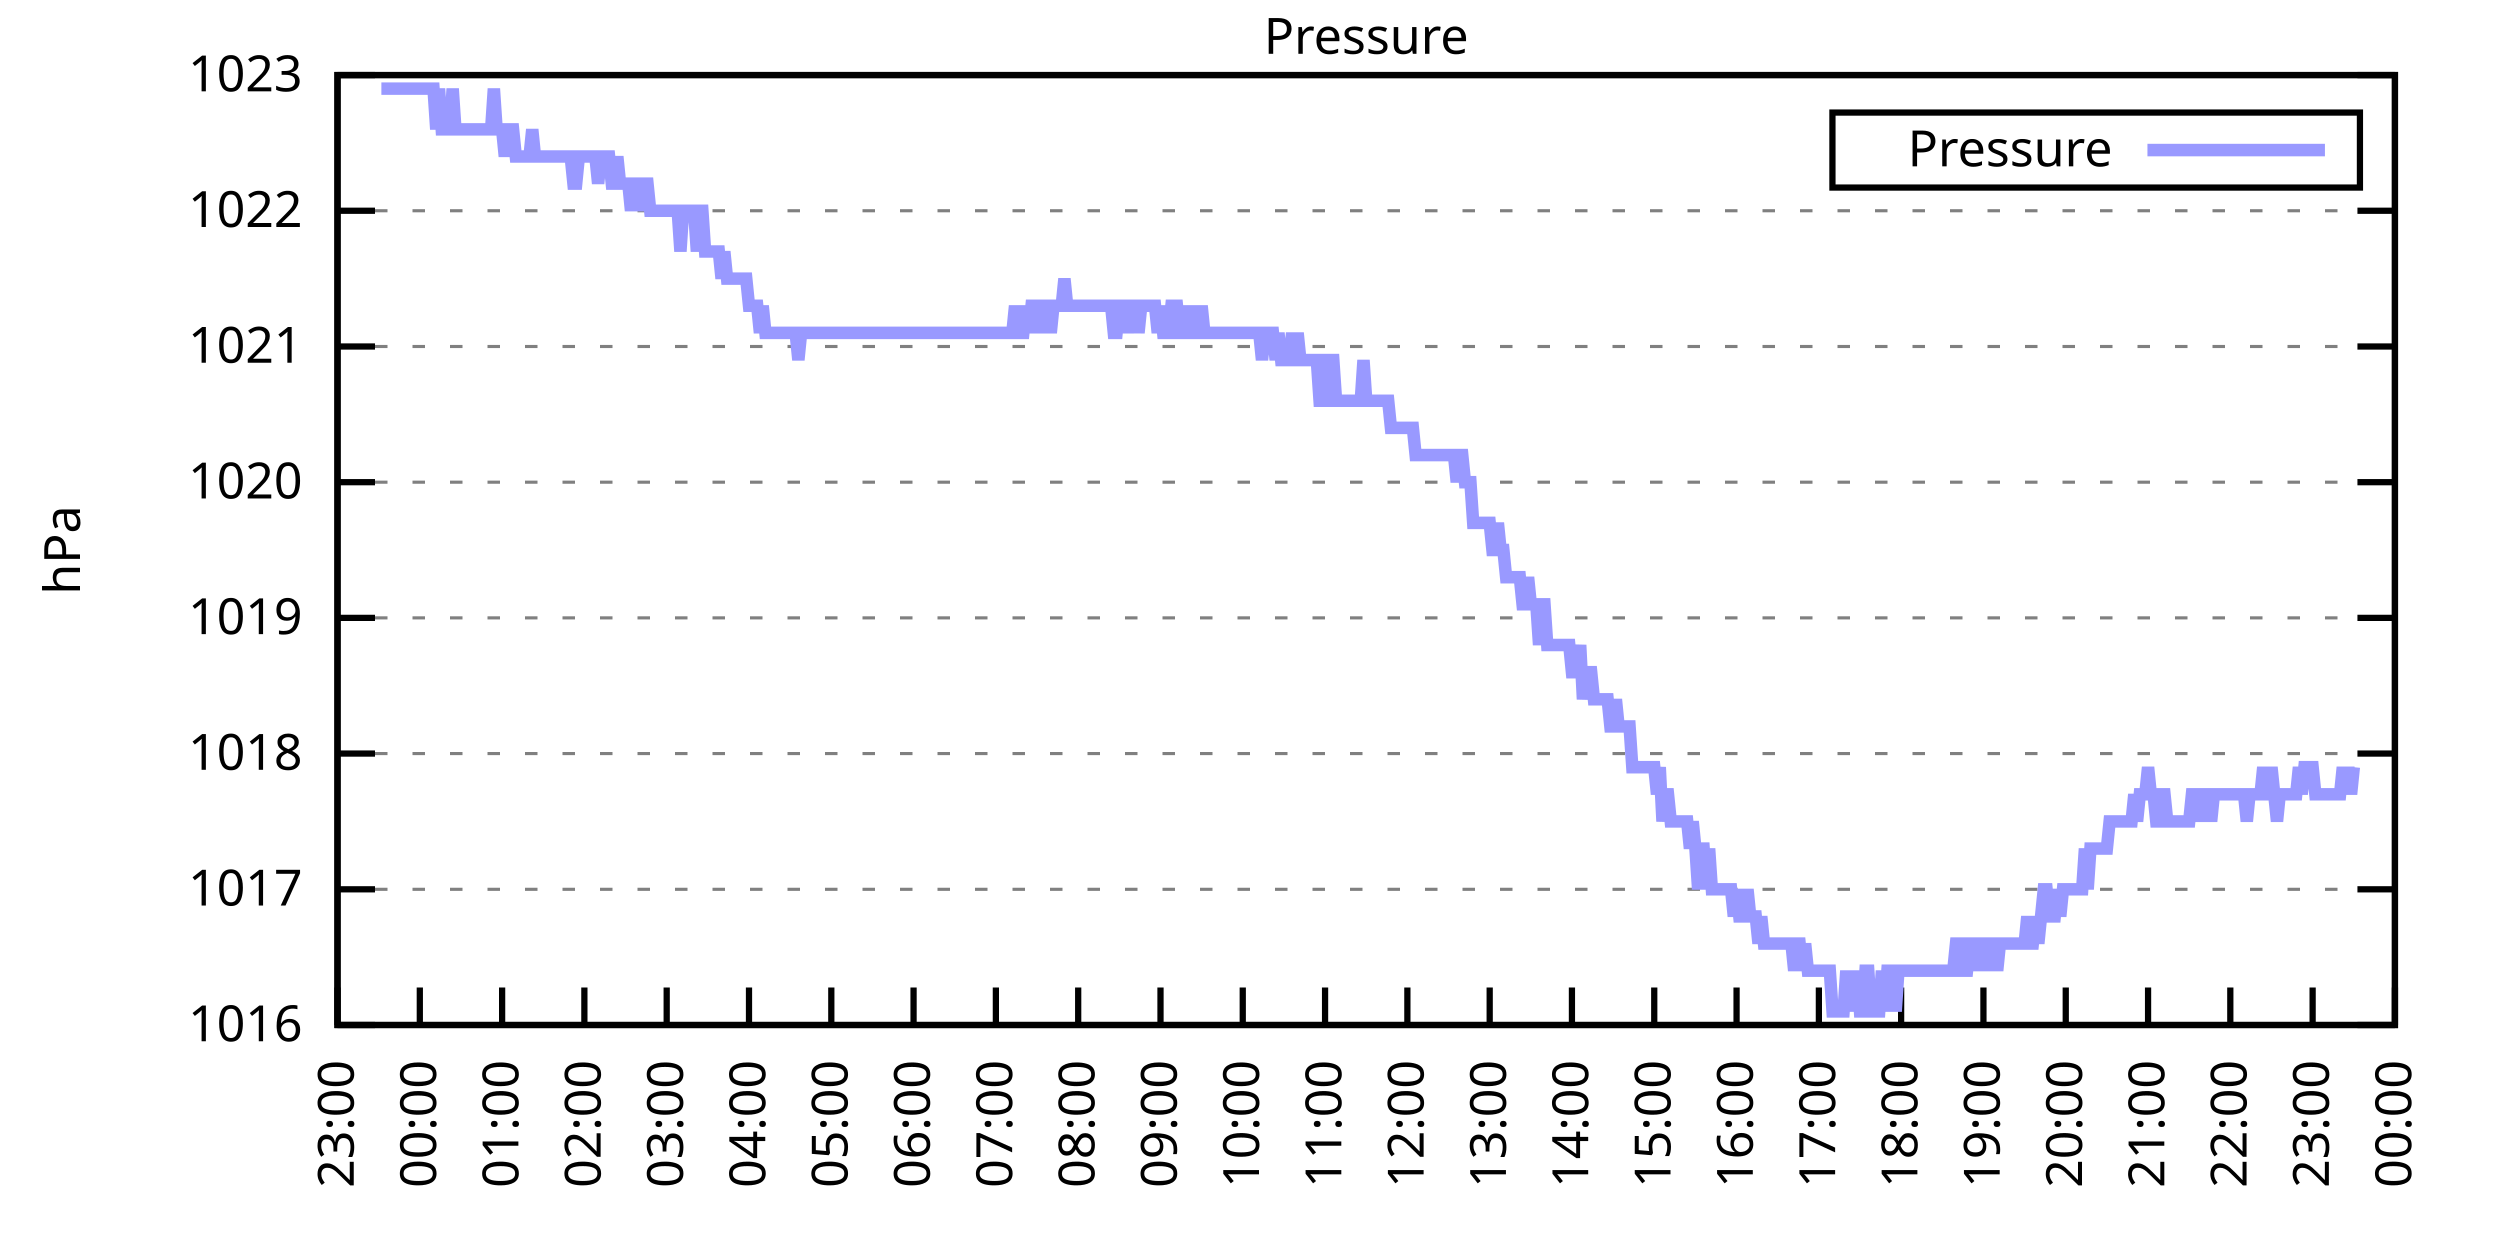
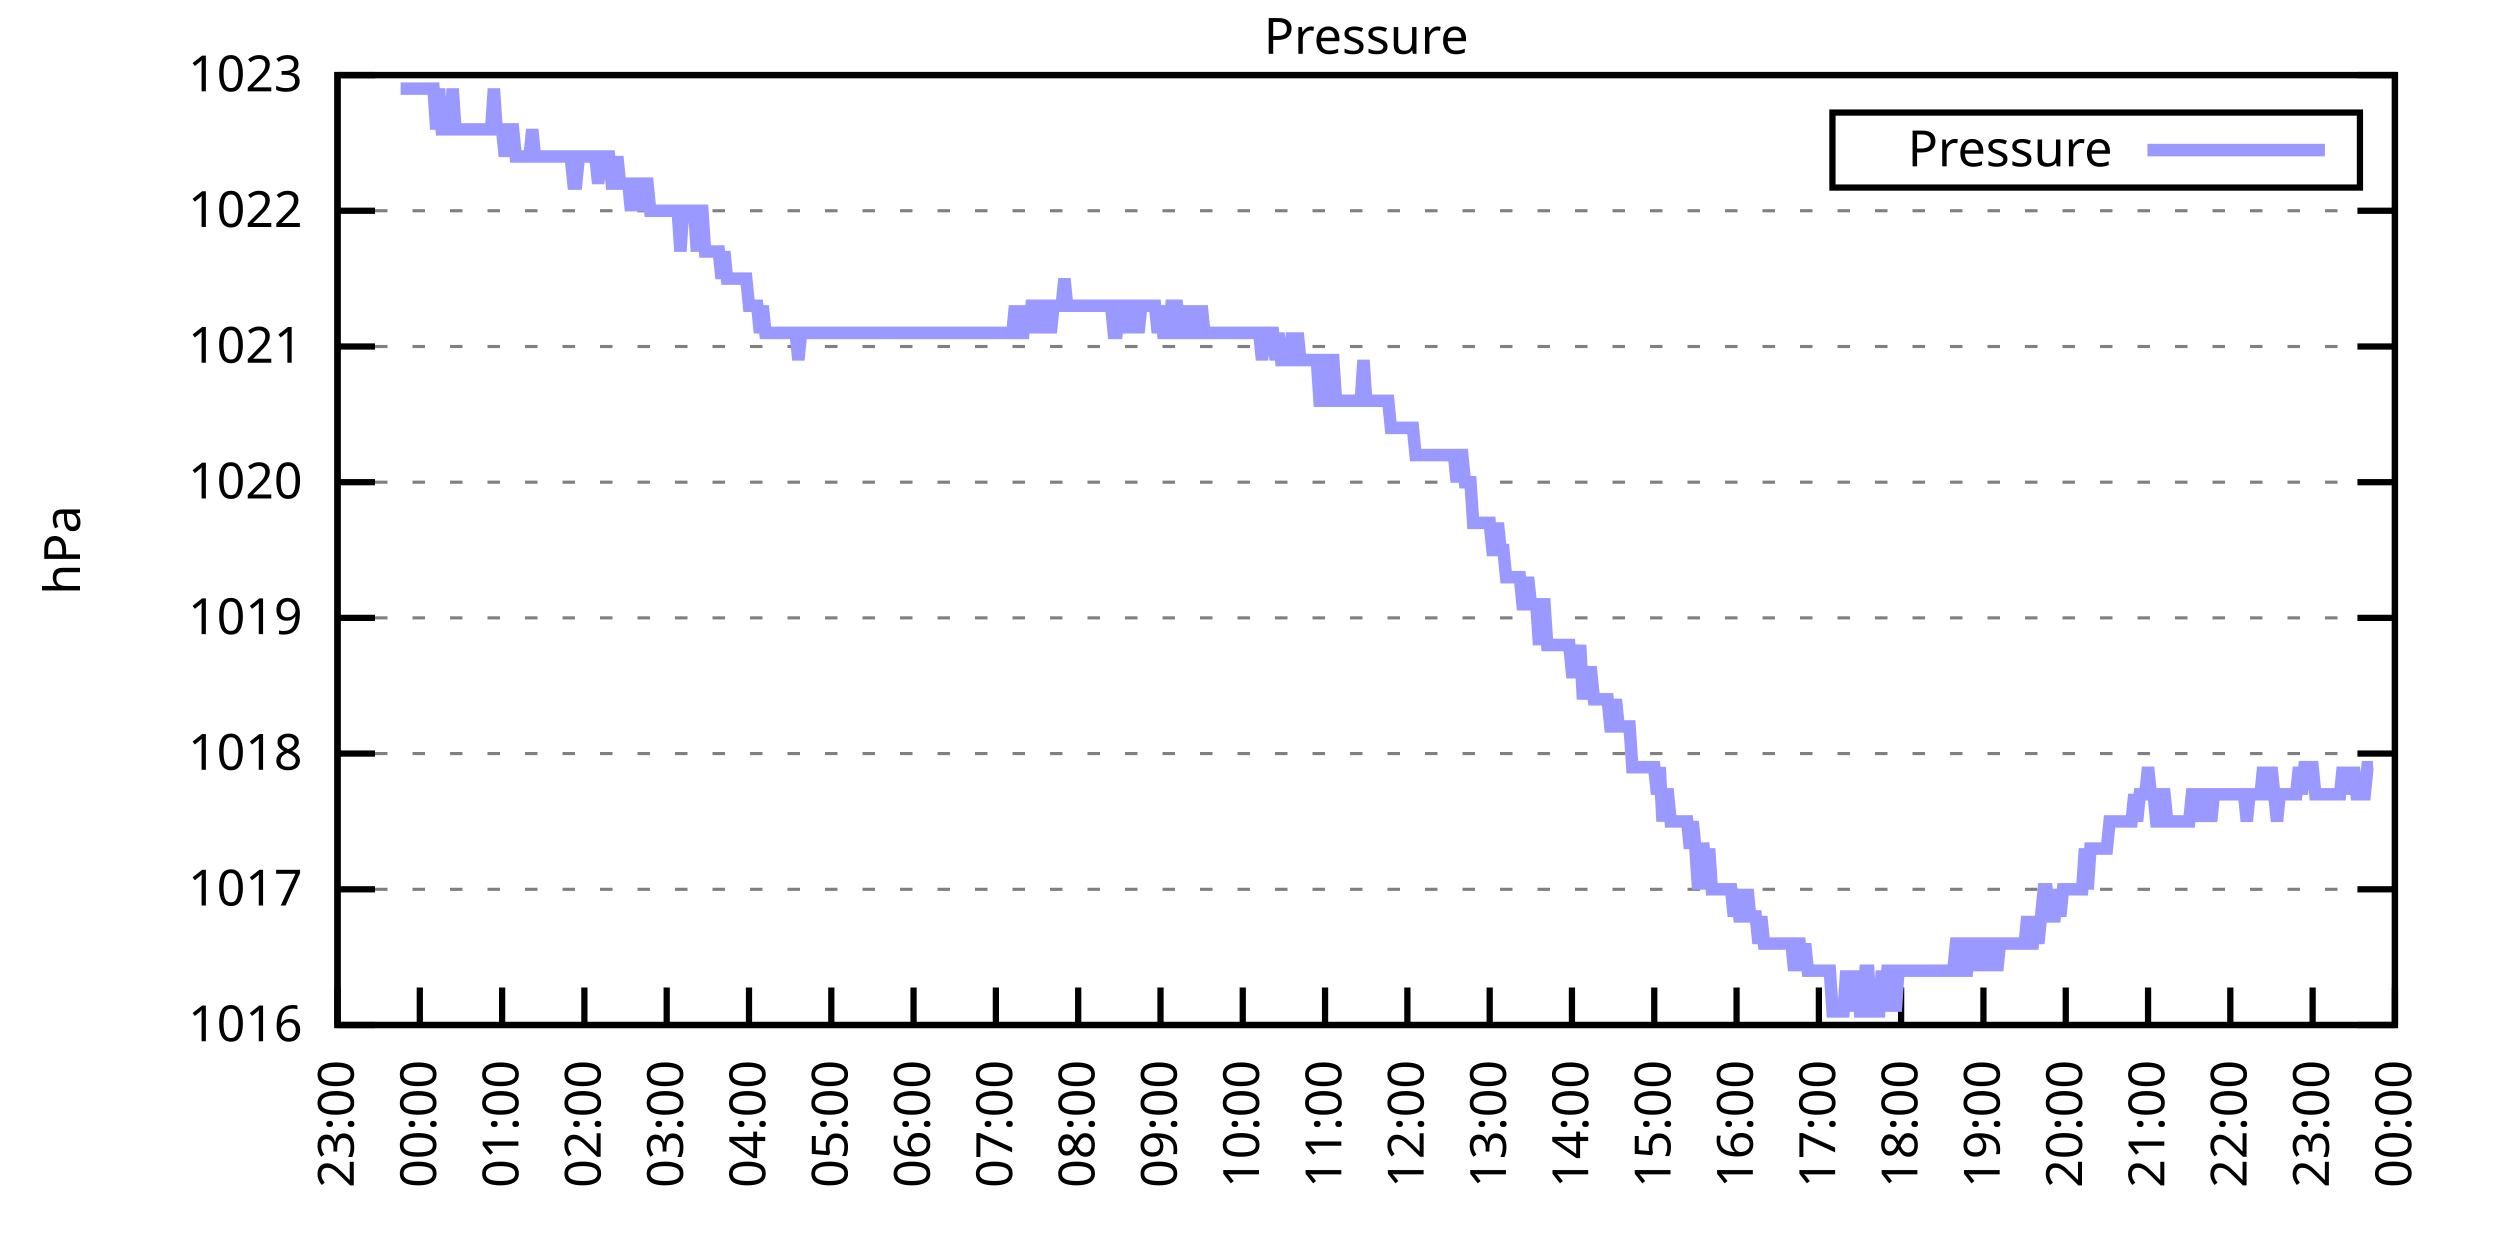
<svg xmlns="http://www.w3.org/2000/svg" xmlns:xlink="http://www.w3.org/1999/xlink" width="400" height="200" viewBox="0 0 400 200">
  <g id="gnuplot_canvas">
    <rect x="0" y="0" width="400" height="200" fill="none" />
    <defs>
      <circle id="gpDot" r="0.5" stroke-width="0.5" stroke="currentColor" />
      <path id="gpPt0" stroke-width="0.333" stroke="currentColor" d="M-1,0 h2 M0,-1 v2" />
      <path id="gpPt1" stroke-width="0.333" stroke="currentColor" d="M-1,-1 L1,1 M1,-1 L-1,1" />
      <path id="gpPt2" stroke-width="0.333" stroke="currentColor" d="M-1,0 L1,0 M0,-1 L0,1 M-1,-1 L1,1 M-1,1 L1,-1" />
      <rect id="gpPt3" stroke-width="0.333" stroke="currentColor" x="-1" y="-1" width="2" height="2" />
      <rect id="gpPt4" stroke-width="0.333" stroke="currentColor" fill="currentColor" x="-1" y="-1" width="2" height="2" />
      <circle id="gpPt5" stroke-width="0.333" stroke="currentColor" cx="0" cy="0" r="1" />
      <use xlink:href="#gpPt5" id="gpPt6" fill="currentColor" stroke="none" />
      <path id="gpPt7" stroke-width="0.333" stroke="currentColor" d="M0,-1.33 L-1.33,0.67 L1.33,0.67 z" />
      <use xlink:href="#gpPt7" id="gpPt8" fill="currentColor" stroke="none" />
      <use xlink:href="#gpPt7" id="gpPt9" stroke="currentColor" transform="rotate(180)" />
      <use xlink:href="#gpPt9" id="gpPt10" fill="currentColor" stroke="none" />
      <use xlink:href="#gpPt3" id="gpPt11" stroke="currentColor" transform="rotate(45)" />
      <use xlink:href="#gpPt11" id="gpPt12" fill="currentColor" stroke="none" />
      <path id="gpPt13" stroke-width="0.333" stroke="currentColor" d="M0,1.330 L1.265,0.411 L0.782,-1.067 L-0.782,-1.076 L-1.265,0.411 z" />
      <use xlink:href="#gpPt13" id="gpPt14" fill="currentColor" stroke="none" />
      <filter id="textbox" filterUnits="objectBoundingBox" x="0" y="0" height="1" width="1">
        <feFlood flood-color="white" flood-opacity="1" result="bgnd" />
        <feComposite in="SourceGraphic" in2="bgnd" operator="atop" />
      </filter>
      <filter id="greybox" filterUnits="objectBoundingBox" x="0" y="0" height="1" width="1">
        <feFlood flood-color="lightgrey" flood-opacity="1" result="grey" />
        <feComposite in="SourceGraphic" in2="grey" operator="atop" />
      </filter>
    </defs>
    <g fill="none" color="white" stroke="currentColor" stroke-width="1.00" stroke-linecap="butt" stroke-linejoin="miter">
</g>
    <g fill="none" color="black" stroke="currentColor" stroke-width="1.00" stroke-linecap="butt" stroke-linejoin="miter">
      <g stroke="none" shape-rendering="crispEdges">
        <polygon fill="rgb(255, 255, 255)" points="54.00,164.00 383.18,164.00 383.18,12.02 54.00,12.02 " />
      </g>
    </g>
    <g fill="none" color="black" stroke="currentColor" stroke-width="1.00" stroke-linecap="butt" stroke-linejoin="miter">
</g>
    <g fill="none" color="black" stroke="black" stroke-width="0.50" stroke-linecap="butt" stroke-linejoin="miter">
</g>
    <g fill="none" color="gray" stroke="currentColor" stroke-width="0.50" stroke-linecap="butt" stroke-linejoin="miter">
      <path stroke="gray" stroke-dasharray="2,4" class="gridline" d="M54.00,164.00 L383.19,164.00  " />
    </g>
    <g fill="none" color="gray" stroke="gray" stroke-width="1.00" stroke-linecap="butt" stroke-linejoin="miter">
</g>
    <g fill="none" color="black" stroke="currentColor" stroke-width="1.00" stroke-linecap="butt" stroke-linejoin="miter">
      <path stroke="black" d="M54.00,164.00 L60.00,164.00 M383.19,164.00 L377.19,164.00  " />
      <g transform="translate(48.40,166.60)" stroke="none" fill="black" font-family="Sans" font-size="8.00" text-anchor="end">
        <text>
          <tspan font-family="Sans"> 1016</tspan>
        </text>
      </g>
    </g>
    <g fill="none" color="black" stroke="currentColor" stroke-width="1.00" stroke-linecap="butt" stroke-linejoin="miter">
</g>
    <g fill="none" color="black" stroke="black" stroke-width="0.50" stroke-linecap="butt" stroke-linejoin="miter">
</g>
    <g fill="none" color="gray" stroke="currentColor" stroke-width="0.50" stroke-linecap="butt" stroke-linejoin="miter">
      <path stroke="gray" stroke-dasharray="2,4" class="gridline" d="M54.00,142.29 L383.19,142.29  " />
    </g>
    <g fill="none" color="gray" stroke="gray" stroke-width="1.00" stroke-linecap="butt" stroke-linejoin="miter">
</g>
    <g fill="none" color="black" stroke="currentColor" stroke-width="1.00" stroke-linecap="butt" stroke-linejoin="miter">
      <path stroke="black" d="M54.00,142.29 L60.00,142.29 M383.19,142.29 L377.19,142.29  " />
      <g transform="translate(48.40,144.89)" stroke="none" fill="black" font-family="Sans" font-size="8.00" text-anchor="end">
        <text>
          <tspan font-family="Sans"> 1017</tspan>
        </text>
      </g>
    </g>
    <g fill="none" color="black" stroke="currentColor" stroke-width="1.00" stroke-linecap="butt" stroke-linejoin="miter">
</g>
    <g fill="none" color="black" stroke="black" stroke-width="0.50" stroke-linecap="butt" stroke-linejoin="miter">
</g>
    <g fill="none" color="gray" stroke="currentColor" stroke-width="0.50" stroke-linecap="butt" stroke-linejoin="miter">
      <path stroke="gray" stroke-dasharray="2,4" class="gridline" d="M54.00,120.57 L383.19,120.57  " />
    </g>
    <g fill="none" color="gray" stroke="gray" stroke-width="1.00" stroke-linecap="butt" stroke-linejoin="miter">
</g>
    <g fill="none" color="black" stroke="currentColor" stroke-width="1.00" stroke-linecap="butt" stroke-linejoin="miter">
      <path stroke="black" d="M54.00,120.57 L60.00,120.57 M383.19,120.57 L377.19,120.57  " />
      <g transform="translate(48.40,123.17)" stroke="none" fill="black" font-family="Sans" font-size="8.00" text-anchor="end">
        <text>
          <tspan font-family="Sans"> 1018</tspan>
        </text>
      </g>
    </g>
    <g fill="none" color="black" stroke="currentColor" stroke-width="1.00" stroke-linecap="butt" stroke-linejoin="miter">
</g>
    <g fill="none" color="black" stroke="black" stroke-width="0.50" stroke-linecap="butt" stroke-linejoin="miter">
</g>
    <g fill="none" color="gray" stroke="currentColor" stroke-width="0.50" stroke-linecap="butt" stroke-linejoin="miter">
      <path stroke="gray" stroke-dasharray="2,4" class="gridline" d="M54.00,98.86 L383.19,98.86  " />
    </g>
    <g fill="none" color="gray" stroke="gray" stroke-width="1.00" stroke-linecap="butt" stroke-linejoin="miter">
</g>
    <g fill="none" color="black" stroke="currentColor" stroke-width="1.00" stroke-linecap="butt" stroke-linejoin="miter">
      <path stroke="black" d="M54.00,98.86 L60.00,98.86 M383.19,98.86 L377.19,98.86  " />
      <g transform="translate(48.40,101.46)" stroke="none" fill="black" font-family="Sans" font-size="8.00" text-anchor="end">
        <text>
          <tspan font-family="Sans"> 1019</tspan>
        </text>
      </g>
    </g>
    <g fill="none" color="black" stroke="currentColor" stroke-width="1.00" stroke-linecap="butt" stroke-linejoin="miter">
</g>
    <g fill="none" color="black" stroke="black" stroke-width="0.50" stroke-linecap="butt" stroke-linejoin="miter">
</g>
    <g fill="none" color="gray" stroke="currentColor" stroke-width="0.50" stroke-linecap="butt" stroke-linejoin="miter">
      <path stroke="gray" stroke-dasharray="2,4" class="gridline" d="M54.00,77.15 L383.19,77.15  " />
    </g>
    <g fill="none" color="gray" stroke="gray" stroke-width="1.00" stroke-linecap="butt" stroke-linejoin="miter">
</g>
    <g fill="none" color="black" stroke="currentColor" stroke-width="1.00" stroke-linecap="butt" stroke-linejoin="miter">
      <path stroke="black" d="M54.00,77.15 L60.00,77.15 M383.19,77.15 L377.19,77.15  " />
      <g transform="translate(48.40,79.75)" stroke="none" fill="black" font-family="Sans" font-size="8.00" text-anchor="end">
        <text>
          <tspan font-family="Sans"> 1020</tspan>
        </text>
      </g>
    </g>
    <g fill="none" color="black" stroke="currentColor" stroke-width="1.00" stroke-linecap="butt" stroke-linejoin="miter">
</g>
    <g fill="none" color="black" stroke="black" stroke-width="0.50" stroke-linecap="butt" stroke-linejoin="miter">
</g>
    <g fill="none" color="gray" stroke="currentColor" stroke-width="0.50" stroke-linecap="butt" stroke-linejoin="miter">
      <path stroke="gray" stroke-dasharray="2,4" class="gridline" d="M54.00,55.44 L383.19,55.44  " />
    </g>
    <g fill="none" color="gray" stroke="gray" stroke-width="1.00" stroke-linecap="butt" stroke-linejoin="miter">
</g>
    <g fill="none" color="black" stroke="currentColor" stroke-width="1.00" stroke-linecap="butt" stroke-linejoin="miter">
      <path stroke="black" d="M54.00,55.44 L60.00,55.44 M383.19,55.44 L377.19,55.44  " />
      <g transform="translate(48.40,58.04)" stroke="none" fill="black" font-family="Sans" font-size="8.00" text-anchor="end">
        <text>
          <tspan font-family="Sans"> 1021</tspan>
        </text>
      </g>
    </g>
    <g fill="none" color="black" stroke="currentColor" stroke-width="1.00" stroke-linecap="butt" stroke-linejoin="miter">
</g>
    <g fill="none" color="black" stroke="black" stroke-width="0.50" stroke-linecap="butt" stroke-linejoin="miter">
</g>
    <g fill="none" color="gray" stroke="currentColor" stroke-width="0.50" stroke-linecap="butt" stroke-linejoin="miter">
      <path stroke="gray" stroke-dasharray="2,4" class="gridline" d="M54.00,33.72 L383.19,33.72  " />
    </g>
    <g fill="none" color="gray" stroke="gray" stroke-width="1.00" stroke-linecap="butt" stroke-linejoin="miter">
</g>
    <g fill="none" color="black" stroke="currentColor" stroke-width="1.00" stroke-linecap="butt" stroke-linejoin="miter">
      <path stroke="black" d="M54.00,33.72 L60.00,33.72 M383.19,33.72 L377.19,33.72  " />
      <g transform="translate(48.40,36.32)" stroke="none" fill="black" font-family="Sans" font-size="8.00" text-anchor="end">
        <text>
          <tspan font-family="Sans"> 1022</tspan>
        </text>
      </g>
    </g>
    <g fill="none" color="black" stroke="currentColor" stroke-width="1.00" stroke-linecap="butt" stroke-linejoin="miter">
</g>
    <g fill="none" color="black" stroke="black" stroke-width="0.50" stroke-linecap="butt" stroke-linejoin="miter">
</g>
    <g fill="none" color="gray" stroke="currentColor" stroke-width="0.50" stroke-linecap="butt" stroke-linejoin="miter">
      <path stroke="gray" stroke-dasharray="2,4" class="gridline" d="M54.00,12.01 L383.19,12.01  " />
    </g>
    <g fill="none" color="gray" stroke="gray" stroke-width="1.00" stroke-linecap="butt" stroke-linejoin="miter">
</g>
    <g fill="none" color="black" stroke="currentColor" stroke-width="1.00" stroke-linecap="butt" stroke-linejoin="miter">
      <path stroke="black" d="M54.00,12.01 L60.00,12.01 M383.19,12.01 L377.19,12.01  " />
      <g transform="translate(48.40,14.61)" stroke="none" fill="black" font-family="Sans" font-size="8.00" text-anchor="end">
        <text>
          <tspan font-family="Sans"> 1023</tspan>
        </text>
      </g>
    </g>
    <g fill="none" color="black" stroke="currentColor" stroke-width="1.00" stroke-linecap="butt" stroke-linejoin="miter">
      <path stroke="black" d="M54.00,164.00 L54.00,158.00  " />
      <g transform="translate(56.60,169.60) rotate(270.00)" stroke="none" fill="black" font-family="Sans" font-size="8.00" text-anchor="end">
        <text>
          <tspan font-family="Sans">23:00</tspan>
        </text>
      </g>
    </g>
    <g fill="none" color="black" stroke="currentColor" stroke-width="1.00" stroke-linecap="butt" stroke-linejoin="miter">
      <path stroke="black" d="M67.17,164.00 L67.17,158.00  " />
      <g transform="translate(69.77,169.60) rotate(270.00)" stroke="none" fill="black" font-family="Sans" font-size="8.00" text-anchor="end">
        <text>
          <tspan font-family="Sans">00:00</tspan>
        </text>
      </g>
    </g>
    <g fill="none" color="black" stroke="currentColor" stroke-width="1.00" stroke-linecap="butt" stroke-linejoin="miter">
      <path stroke="black" d="M80.34,164.00 L80.34,158.00  " />
      <g transform="translate(82.94,169.60) rotate(270.00)" stroke="none" fill="black" font-family="Sans" font-size="8.00" text-anchor="end">
        <text>
          <tspan font-family="Sans">01:00</tspan>
        </text>
      </g>
    </g>
    <g fill="none" color="black" stroke="currentColor" stroke-width="1.00" stroke-linecap="butt" stroke-linejoin="miter">
      <path stroke="black" d="M93.50,164.00 L93.50,158.00  " />
      <g transform="translate(96.10,169.60) rotate(270.00)" stroke="none" fill="black" font-family="Sans" font-size="8.00" text-anchor="end">
        <text>
          <tspan font-family="Sans">02:00</tspan>
        </text>
      </g>
    </g>
    <g fill="none" color="black" stroke="currentColor" stroke-width="1.00" stroke-linecap="butt" stroke-linejoin="miter">
      <path stroke="black" d="M106.67,164.00 L106.67,158.00  " />
      <g transform="translate(109.27,169.60) rotate(270.00)" stroke="none" fill="black" font-family="Sans" font-size="8.00" text-anchor="end">
        <text>
          <tspan font-family="Sans">03:00</tspan>
        </text>
      </g>
    </g>
    <g fill="none" color="black" stroke="currentColor" stroke-width="1.00" stroke-linecap="butt" stroke-linejoin="miter">
      <path stroke="black" d="M119.84,164.00 L119.84,158.00  " />
      <g transform="translate(122.44,169.60) rotate(270.00)" stroke="none" fill="black" font-family="Sans" font-size="8.00" text-anchor="end">
        <text>
          <tspan font-family="Sans">04:00</tspan>
        </text>
      </g>
    </g>
    <g fill="none" color="black" stroke="currentColor" stroke-width="1.00" stroke-linecap="butt" stroke-linejoin="miter">
      <path stroke="black" d="M133.01,164.00 L133.01,158.00  " />
      <g transform="translate(135.61,169.60) rotate(270.00)" stroke="none" fill="black" font-family="Sans" font-size="8.00" text-anchor="end">
        <text>
          <tspan font-family="Sans">05:00</tspan>
        </text>
      </g>
    </g>
    <g fill="none" color="black" stroke="currentColor" stroke-width="1.00" stroke-linecap="butt" stroke-linejoin="miter">
      <path stroke="black" d="M146.17,164.00 L146.17,158.00  " />
      <g transform="translate(148.77,169.60) rotate(270.00)" stroke="none" fill="black" font-family="Sans" font-size="8.00" text-anchor="end">
        <text>
          <tspan font-family="Sans">06:00</tspan>
        </text>
      </g>
    </g>
    <g fill="none" color="black" stroke="currentColor" stroke-width="1.00" stroke-linecap="butt" stroke-linejoin="miter">
      <path stroke="black" d="M159.34,164.00 L159.34,158.00  " />
      <g transform="translate(161.94,169.60) rotate(270.00)" stroke="none" fill="black" font-family="Sans" font-size="8.00" text-anchor="end">
        <text>
          <tspan font-family="Sans">07:00</tspan>
        </text>
      </g>
    </g>
    <g fill="none" color="black" stroke="currentColor" stroke-width="1.00" stroke-linecap="butt" stroke-linejoin="miter">
      <path stroke="black" d="M172.51,164.00 L172.51,158.00  " />
      <g transform="translate(175.11,169.60) rotate(270.00)" stroke="none" fill="black" font-family="Sans" font-size="8.00" text-anchor="end">
        <text>
          <tspan font-family="Sans">08:00</tspan>
        </text>
      </g>
    </g>
    <g fill="none" color="black" stroke="currentColor" stroke-width="1.00" stroke-linecap="butt" stroke-linejoin="miter">
      <path stroke="black" d="M185.68,164.00 L185.68,158.00  " />
      <g transform="translate(188.28,169.60) rotate(270.00)" stroke="none" fill="black" font-family="Sans" font-size="8.00" text-anchor="end">
        <text>
          <tspan font-family="Sans">09:00</tspan>
        </text>
      </g>
    </g>
    <g fill="none" color="black" stroke="currentColor" stroke-width="1.00" stroke-linecap="butt" stroke-linejoin="miter">
      <path stroke="black" d="M198.84,164.00 L198.84,158.00  " />
      <g transform="translate(201.44,169.60) rotate(270.00)" stroke="none" fill="black" font-family="Sans" font-size="8.00" text-anchor="end">
        <text>
          <tspan font-family="Sans">10:00</tspan>
        </text>
      </g>
    </g>
    <g fill="none" color="black" stroke="currentColor" stroke-width="1.00" stroke-linecap="butt" stroke-linejoin="miter">
      <path stroke="black" d="M212.01,164.00 L212.01,158.00  " />
      <g transform="translate(214.61,169.60) rotate(270.00)" stroke="none" fill="black" font-family="Sans" font-size="8.00" text-anchor="end">
        <text>
          <tspan font-family="Sans">11:00</tspan>
        </text>
      </g>
    </g>
    <g fill="none" color="black" stroke="currentColor" stroke-width="1.00" stroke-linecap="butt" stroke-linejoin="miter">
      <path stroke="black" d="M225.18,164.00 L225.18,158.00  " />
      <g transform="translate(227.78,169.60) rotate(270.00)" stroke="none" fill="black" font-family="Sans" font-size="8.00" text-anchor="end">
        <text>
          <tspan font-family="Sans">12:00</tspan>
        </text>
      </g>
    </g>
    <g fill="none" color="black" stroke="currentColor" stroke-width="1.00" stroke-linecap="butt" stroke-linejoin="miter">
      <path stroke="black" d="M238.35,164.00 L238.35,158.00  " />
      <g transform="translate(240.95,169.60) rotate(270.00)" stroke="none" fill="black" font-family="Sans" font-size="8.00" text-anchor="end">
        <text>
          <tspan font-family="Sans">13:00</tspan>
        </text>
      </g>
    </g>
    <g fill="none" color="black" stroke="currentColor" stroke-width="1.00" stroke-linecap="butt" stroke-linejoin="miter">
      <path stroke="black" d="M251.51,164.00 L251.51,158.00  " />
      <g transform="translate(254.11,169.60) rotate(270.00)" stroke="none" fill="black" font-family="Sans" font-size="8.00" text-anchor="end">
        <text>
          <tspan font-family="Sans">14:00</tspan>
        </text>
      </g>
    </g>
    <g fill="none" color="black" stroke="currentColor" stroke-width="1.00" stroke-linecap="butt" stroke-linejoin="miter">
      <path stroke="black" d="M264.68,164.00 L264.68,158.00  " />
      <g transform="translate(267.28,169.60) rotate(270.00)" stroke="none" fill="black" font-family="Sans" font-size="8.00" text-anchor="end">
        <text>
          <tspan font-family="Sans">15:00</tspan>
        </text>
      </g>
    </g>
    <g fill="none" color="black" stroke="currentColor" stroke-width="1.00" stroke-linecap="butt" stroke-linejoin="miter">
      <path stroke="black" d="M277.85,164.00 L277.85,158.00  " />
      <g transform="translate(280.45,169.60) rotate(270.00)" stroke="none" fill="black" font-family="Sans" font-size="8.00" text-anchor="end">
        <text>
          <tspan font-family="Sans">16:00</tspan>
        </text>
      </g>
    </g>
    <g fill="none" color="black" stroke="currentColor" stroke-width="1.00" stroke-linecap="butt" stroke-linejoin="miter">
      <path stroke="black" d="M291.02,164.00 L291.02,158.00  " />
      <g transform="translate(293.62,169.60) rotate(270.00)" stroke="none" fill="black" font-family="Sans" font-size="8.00" text-anchor="end">
        <text>
          <tspan font-family="Sans">17:00</tspan>
        </text>
      </g>
    </g>
    <g fill="none" color="black" stroke="currentColor" stroke-width="1.00" stroke-linecap="butt" stroke-linejoin="miter">
      <path stroke="black" d="M304.18,164.00 L304.18,158.00  " />
      <g transform="translate(306.78,169.60) rotate(270.00)" stroke="none" fill="black" font-family="Sans" font-size="8.00" text-anchor="end">
        <text>
          <tspan font-family="Sans">18:00</tspan>
        </text>
      </g>
    </g>
    <g fill="none" color="black" stroke="currentColor" stroke-width="1.00" stroke-linecap="butt" stroke-linejoin="miter">
      <path stroke="black" d="M317.35,164.00 L317.35,158.00  " />
      <g transform="translate(319.95,169.60) rotate(270.00)" stroke="none" fill="black" font-family="Sans" font-size="8.00" text-anchor="end">
        <text>
          <tspan font-family="Sans">19:00</tspan>
        </text>
      </g>
    </g>
    <g fill="none" color="black" stroke="currentColor" stroke-width="1.00" stroke-linecap="butt" stroke-linejoin="miter">
      <path stroke="black" d="M330.52,164.00 L330.52,158.00  " />
      <g transform="translate(333.12,169.60) rotate(270.00)" stroke="none" fill="black" font-family="Sans" font-size="8.00" text-anchor="end">
        <text>
          <tspan font-family="Sans">20:00</tspan>
        </text>
      </g>
    </g>
    <g fill="none" color="black" stroke="currentColor" stroke-width="1.00" stroke-linecap="butt" stroke-linejoin="miter">
      <path stroke="black" d="M343.69,164.00 L343.69,158.00  " />
      <g transform="translate(346.29,169.60) rotate(270.00)" stroke="none" fill="black" font-family="Sans" font-size="8.00" text-anchor="end">
        <text>
          <tspan font-family="Sans">21:00</tspan>
        </text>
      </g>
    </g>
    <g fill="none" color="black" stroke="currentColor" stroke-width="1.00" stroke-linecap="butt" stroke-linejoin="miter">
      <path stroke="black" d="M356.85,164.00 L356.85,158.00  " />
      <g transform="translate(359.45,169.60) rotate(270.00)" stroke="none" fill="black" font-family="Sans" font-size="8.00" text-anchor="end">
        <text>
          <tspan font-family="Sans">22:00</tspan>
        </text>
      </g>
    </g>
    <g fill="none" color="black" stroke="currentColor" stroke-width="1.00" stroke-linecap="butt" stroke-linejoin="miter">
      <path stroke="black" d="M370.02,164.00 L370.02,158.00  " />
      <g transform="translate(372.62,169.60) rotate(270.00)" stroke="none" fill="black" font-family="Sans" font-size="8.00" text-anchor="end">
        <text>
          <tspan font-family="Sans">23:00</tspan>
        </text>
      </g>
    </g>
    <g fill="none" color="black" stroke="currentColor" stroke-width="1.00" stroke-linecap="butt" stroke-linejoin="miter">
      <path stroke="black" d="M383.19,164.00 L383.19,158.00  " />
      <g transform="translate(385.79,169.60) rotate(270.00)" stroke="none" fill="black" font-family="Sans" font-size="8.00" text-anchor="end">
        <text>
          <tspan font-family="Sans">00:00</tspan>
        </text>
      </g>
    </g>
    <g fill="none" color="black" stroke="currentColor" stroke-width="1.00" stroke-linecap="butt" stroke-linejoin="miter">
</g>
    <g fill="none" color="black" stroke="currentColor" stroke-width="1.00" stroke-linecap="butt" stroke-linejoin="miter">
      <path stroke="black" d="M54.00,12.01 L54.00,164.00 L383.19,164.00 L383.19,12.01 L54.00,12.01 Z  " />
    </g>
    <g fill="none" color="black" stroke="currentColor" stroke-width="1.00" stroke-linecap="butt" stroke-linejoin="miter">
</g>
    <g fill="none" color="black" stroke="currentColor" stroke-width="1.00" stroke-linecap="butt" stroke-linejoin="miter">
      <path stroke="black" d="M293.19,30.01 L293.19,18.01 L377.59,18.01 L377.59,30.01 L293.19,30.01 Z  " />
    </g>
    <g id="Pressure_plot_1">
      <g fill="none" color="white" stroke="black" stroke-width="2.00" stroke-linecap="butt" stroke-linejoin="miter">
</g>
      <g fill="none" color="black" stroke="currentColor" stroke-width="2.00" stroke-linecap="butt" stroke-linejoin="miter">
        <g transform="translate(337.99,26.61)" stroke="none" fill="black" font-family="Sans" font-size="8.00" text-anchor="end">
          <text>
            <tspan font-family="Sans">Pressure</tspan>
          </text>
        </g>
      </g>
      <g fill="none" color="black" stroke="currentColor" stroke-width="2.00" stroke-linecap="butt" stroke-linejoin="miter">
-         <path stroke="rgb(153, 153, 255)" d="M343.59,24.01 L371.99,24.01 M61.02,14.18 L61.46,14.18 L61.90,14.18 L62.34,14.18 L62.78,14.18 L63.22,14.18   L63.66,14.18 L64.10,14.18 L64.53,14.18 L64.97,14.18 L65.41,14.18 L65.85,14.18 L66.29,14.18 L66.73,14.18   L67.17,14.18 L67.61,14.18 L68.05,14.18 L68.48,14.18 L68.92,14.18 L69.36,14.18 L69.80,20.70 L70.24,14.18   L70.68,20.70 L71.12,20.70 L71.56,20.70 L72.00,20.70 L72.43,14.18 L72.87,20.70 L73.31,20.70 L73.75,20.70   L74.19,20.70 L74.63,20.70 L75.07,20.70 L75.51,20.70 L75.95,20.70 L76.38,20.70 L76.82,20.70 L77.26,20.70   L77.70,20.70 L78.14,20.70 L78.58,20.70 L79.02,14.18 L79.46,20.70 L79.90,20.70 L80.34,20.70 L80.77,25.04   L81.21,20.70 L81.65,20.70 L82.09,20.70 L82.53,25.04 L82.97,25.04 L83.41,25.04 L83.85,25.04 L84.29,25.04   L84.72,25.04 L85.16,20.70 L85.60,25.04 L86.04,25.04 L86.48,25.04 L86.92,25.04 L87.36,25.04 L87.80,25.04   L88.24,25.04 L88.67,25.04 L89.11,25.04 L89.55,25.04 L89.99,25.04 L90.43,25.04 L90.87,25.04 L91.31,25.04   L91.75,29.38 L92.19,29.38 L92.62,25.04 L93.06,25.04 L93.50,25.04 L93.94,25.04 L94.38,25.04 L94.82,25.04   L95.26,25.04 L95.70,29.38 L96.14,25.04 L96.58,25.04 L97.01,25.04 L97.45,25.04 L97.89,29.38 L98.33,29.38   L98.77,25.04 L99.21,29.38 L99.65,29.38 L100.09,29.38 L100.53,29.38 L100.96,33.72 L101.40,29.38 L101.84,29.38   L102.28,29.38 L102.72,33.72 L103.16,29.38 L103.60,29.38 L104.04,33.72 L104.48,33.72 L104.91,33.72 L105.35,33.72   L105.79,33.72 L106.23,33.72 L106.67,33.72 L107.11,33.72 L107.55,33.72 L107.99,33.72 L108.43,33.72 L108.87,40.24   L109.30,33.72 L109.74,33.72 L110.18,33.72 L110.62,33.72 L111.06,33.72 L111.50,40.24 L111.94,33.72 L112.38,33.72   L112.82,40.24 L113.25,40.24 L113.69,40.24 L114.13,40.24 L114.57,40.24 L115.01,40.24 L115.45,44.58 L115.89,40.24   L116.33,44.58 L116.77,44.58 L117.20,44.58 L117.64,44.58 L118.08,44.58 L118.52,44.58 L118.96,44.58 L119.40,44.58   L119.84,48.92 L120.28,48.92 L120.72,48.92 L121.15,48.92 L121.59,53.26 L122.03,48.92 L122.47,53.26 L122.91,53.26   L123.35,53.26 L123.79,53.26 L124.23,53.26 L124.67,53.26 L125.11,53.26 L125.54,53.26 L125.98,53.26 L126.42,53.26   L126.86,53.26 L127.30,53.26 L127.74,57.61 L128.18,53.26 L128.62,53.26 L129.06,53.26 L129.49,53.26 L129.93,53.26   L130.37,53.26 L130.81,53.26 L131.25,53.26 L131.69,53.26 L132.13,53.26 L132.57,53.26 L133.01,53.26 L133.44,53.26   L133.88,53.26 L134.32,53.26 L134.76,53.26 L135.20,53.26 L135.64,53.26 L136.08,53.26 L136.52,53.26 L136.96,53.26   L137.39,53.26 L137.83,53.26 L138.27,53.26 L138.71,53.26 L139.15,53.26 L139.59,53.26 L140.03,53.26 L140.47,53.26   L140.91,53.26 L141.35,53.26 L141.78,53.26 L142.22,53.26 L142.66,53.26 L143.10,53.26 L143.54,53.26 L143.98,53.26   L144.42,53.26 L144.86,53.26 L145.30,53.26 L145.73,53.26 L146.17,53.26 L146.61,53.26 L147.05,53.26 L147.49,53.26   L147.93,53.26 L148.37,53.26 L148.81,53.26 L149.25,53.26 L149.68,53.26 L150.12,53.26 L150.56,53.26 L151.00,53.26   L151.44,53.26 L151.88,53.26 L152.32,53.26 L152.76,53.26 L153.20,53.26 L153.63,53.26 L154.07,53.26 L154.51,53.26   L154.95,53.26 L155.39,53.26 L155.83,53.26 L156.27,53.26 L156.71,53.26 L157.15,53.26 L157.59,53.26 L158.02,53.26   L158.46,53.26 L158.90,53.26 L159.34,53.26 L159.78,53.26 L160.22,53.26 L160.66,53.26 L161.10,53.26 L161.54,53.26   L161.97,53.26 L162.41,48.92 L162.85,53.26 L163.29,53.26 L163.73,53.26 L164.17,48.92 L164.61,53.26 L165.05,48.92   L165.49,48.92 L165.92,48.92 L166.36,53.26 L166.80,48.92 L167.24,48.92 L167.68,48.92 L168.12,53.26 L168.56,48.92   L169.00,48.92 L169.44,48.92 L169.87,48.92 L170.31,44.58 L170.75,48.92 L171.19,48.92 L171.63,48.92 L172.07,48.92   L172.51,48.92 L172.95,48.92 L173.39,48.92 L173.83,48.92 L174.26,48.92 L174.70,48.92 L175.14,48.92 L175.58,48.92   L176.02,48.92 L176.46,48.92 L176.90,48.92 L177.34,48.92 L177.78,48.92 L178.21,53.26 L178.65,53.26 L179.09,48.92   L179.53,48.92 L179.97,48.92 L180.41,53.26 L180.85,48.92 L181.29,48.92 L181.73,48.92 L182.16,53.26 L182.60,48.92   L183.04,48.92 L183.48,48.92 L183.92,48.92 L184.36,48.92 L184.80,48.92 L185.24,53.26 L185.68,48.92 L186.11,53.26   L186.55,53.26 L186.99,53.26 L187.43,48.92 L187.87,48.92 L188.31,48.92 L188.75,53.26 L189.19,53.26 L189.63,48.92   L190.07,53.26 L190.50,53.26 L190.94,48.92 L191.38,53.26 L191.82,53.26 L192.26,48.92 L192.70,53.26 L193.14,53.26   L193.58,53.26 L194.02,53.26 L194.45,53.26 L194.89,53.26 L195.33,53.26 L195.77,53.26 L196.21,53.26 L196.65,53.26   L197.09,53.26 L197.53,53.26 L197.97,53.26 L198.40,53.26 L198.84,53.26 L199.28,53.26 L199.72,53.26 L200.16,53.26   L200.60,53.26 L201.04,53.26 L201.48,53.26 L201.92,57.61 L202.35,53.26 L202.79,53.26 L203.23,53.26 L203.67,53.26   L204.11,57.61 L204.55,53.26 L204.99,57.61 L205.43,57.61 L205.87,57.61 L206.31,57.61 L206.74,53.26 L207.18,57.61   L207.62,53.26 L208.06,57.61 L208.50,57.61 L208.94,57.61 L209.38,57.61 L209.82,57.61 L210.26,57.61 L210.69,57.61   L211.13,64.12 L211.57,64.12 L212.01,64.12 L212.45,57.61 L212.89,57.61 L213.33,57.61 L213.77,64.12 L214.21,64.12   L214.64,64.12 L215.08,64.12 L215.52,64.12 L215.96,64.12 L216.40,64.12 L216.84,64.12 L217.28,64.12 L217.72,64.12   L218.16,57.61 L218.60,64.12 L219.03,64.12 L219.47,64.12 L219.91,64.12 L220.35,64.12 L220.79,64.12 L221.23,64.12   L221.67,64.12 L222.11,64.12 L222.55,68.46 L222.98,68.46 L223.42,68.46 L223.86,68.46 L224.30,68.46 L224.74,68.46   L225.18,68.46 L225.62,68.46 L226.06,68.46 L226.50,72.81 L226.93,72.81 L227.37,72.81 L227.81,72.81 L228.25,72.81   L228.69,72.81 L229.13,72.81 L229.57,72.81 L230.01,72.81 L230.45,72.81 L230.88,72.81 L231.32,72.81 L231.76,72.81   L232.20,72.81 L232.64,72.81 L233.08,77.15 L233.52,72.81 L233.96,72.81 L234.40,77.15 L234.84,77.15 L235.27,77.15   L235.71,83.66 L236.15,83.66 L236.59,83.66 L237.03,83.66 L237.47,83.66 L237.91,83.66 L238.35,83.66 L238.79,88.00   L239.22,88.00 L239.66,83.66 L240.10,88.00 L240.54,88.00 L240.98,92.35 L241.42,92.35 L241.86,92.35 L242.30,92.35   L242.74,92.35 L243.17,92.35 L243.61,96.69 L244.05,96.69 L244.49,92.35 L244.93,96.69 L245.37,96.69 L245.81,96.69   L246.25,103.20 L246.69,96.69 L247.12,96.69 L247.56,103.20 L248.00,103.20 L248.44,103.20 L248.88,103.20 L249.32,103.20   L249.76,103.20 L250.20,103.20 L250.64,103.20 L251.08,103.20 L251.51,107.55 L251.95,107.55 L252.39,107.55 L252.83,103.20   L253.27,111.89 L253.71,107.55 L254.15,107.55 L254.59,107.55 L255.03,111.89 L255.46,111.89 L255.90,111.89 L256.34,111.89   L256.78,111.89 L257.22,111.89 L257.66,116.23 L258.10,116.23 L258.54,111.89 L258.98,116.23 L259.41,116.23 L259.85,116.23   L260.29,116.23 L260.73,116.23 L261.17,122.75 L261.61,122.75 L262.05,122.75 L262.49,122.75 L262.93,122.75 L263.36,122.75   L263.80,122.75 L264.24,122.75 L264.68,122.75 L265.12,127.09 L265.56,122.75 L266.00,131.43 L266.44,127.09 L266.88,127.09   L267.32,131.43 L267.75,131.43 L268.19,131.43 L268.63,131.43 L269.07,131.43 L269.51,131.43 L269.95,131.43 L270.39,135.77   L270.83,131.43 L271.27,135.77 L271.70,142.29 L272.14,135.77 L272.58,135.77 L273.02,142.29 L273.46,135.77 L273.90,142.29   L274.34,142.29 L274.78,142.29 L275.22,142.29 L275.65,142.29 L276.09,142.29 L276.53,142.29 L276.97,142.29 L277.41,146.63   L277.85,142.29 L278.29,146.63 L278.73,146.63 L279.17,146.63 L279.60,142.29 L280.04,146.63 L280.48,146.63 L280.92,146.63   L281.36,150.97 L281.80,146.63 L282.24,150.97 L282.68,150.97 L283.12,150.97 L283.56,150.97 L283.99,150.97 L284.43,150.97   L284.87,150.97 L285.31,150.97 L285.75,150.97 L286.19,150.97 L286.63,150.97 L287.07,155.31 L287.51,150.97 L287.94,150.97   L288.38,155.31 L288.82,150.97 L289.26,155.31 L289.70,155.31 L290.14,155.31 L290.58,155.31 L291.02,155.31 L291.46,155.31   L291.89,155.31 L292.33,155.31 L292.77,155.31 L293.21,161.83 L293.65,161.83 L294.09,161.83 L294.53,161.83 L294.97,161.83   L295.41,155.31 L295.84,161.83 L296.28,155.31 L296.72,161.83 L297.16,155.31 L297.60,161.83 L298.04,161.83 L298.48,155.31   L298.92,155.31 L299.36,161.83 L299.80,161.83 L300.23,161.83 L300.67,161.83 L301.11,155.31 L301.55,161.83 L301.99,155.31   L302.43,155.31 L302.87,155.31 L303.31,161.83 L303.75,155.31 L304.18,155.31 L304.62,155.31 L305.06,155.31 L305.50,155.31   L305.94,155.31 L306.38,155.31 L306.82,155.31 L307.26,155.31 L307.70,155.31 L308.13,155.31 L308.57,155.31 L309.01,155.31   L309.45,155.31 L309.89,155.31 L310.33,155.31 L310.77,155.31 L311.21,155.31 L311.65,155.31 L312.08,155.31 L312.52,155.31   L312.96,150.97 L313.40,150.97 L313.84,155.31 L314.28,155.31 L314.72,155.31 L315.16,150.97 L315.60,150.97 L316.04,155.31   L316.47,150.97 L316.91,155.31 L317.35,150.97 L317.79,150.97 L318.23,155.31 L318.67,150.97 L319.11,150.97 L319.55,155.31   L319.99,150.97 L320.42,150.97 L320.86,150.97 L321.30,150.97 L321.74,150.97 L322.18,150.97 L322.62,150.97 L323.06,150.97   L323.50,150.97 L323.94,150.97 L324.37,146.63 L324.81,150.97 L325.25,150.97 L325.69,146.63 L326.13,150.97 L326.57,146.63   L327.01,142.29 L327.45,142.29 L327.89,146.63 L328.33,146.63 L328.76,146.63 L329.20,142.29 L329.64,146.63 L330.08,142.29   L330.52,142.29 L330.96,142.29 L331.40,142.29 L331.84,142.29 L332.28,142.29 L332.71,142.29 L333.15,142.29 L333.59,135.77   L334.03,142.29 L334.47,135.77 L334.91,135.77 L335.35,135.77 L335.79,135.77 L336.23,135.77 L336.66,135.77 L337.10,135.77   L337.54,131.43 L337.98,131.43 L338.42,131.43 L338.86,131.43 L339.30,131.43 L339.74,131.43 L340.18,131.43 L340.61,131.43   L341.05,131.43 L341.49,127.09 L341.93,131.43 L342.37,127.09 L342.81,127.09 L343.25,127.09 L343.69,122.75 L344.13,127.09   L344.57,127.09 L345.00,131.43 L345.44,131.43 L345.88,127.09 L346.32,127.09 L346.76,131.43 L347.20,131.43 L347.64,131.43   L348.08,131.43 L348.52,131.43 L348.95,131.43 L349.39,131.43 L349.83,131.43 L350.27,131.43 L350.71,127.09 L351.15,127.09   L351.59,127.09 L352.03,131.43 L352.47,127.09 L352.90,127.09 L353.34,127.09 L353.78,131.43 L354.22,127.09 L354.66,127.09   L355.10,127.09 L355.54,127.09 L355.98,127.09 L356.42,127.09 L356.85,127.09 L357.29,127.09 L357.73,127.09 L358.17,127.09   L358.61,127.09 L359.05,127.09 L359.49,131.43 L359.93,127.09 L360.37,127.09 L360.81,127.09 L361.24,127.09 L361.68,127.09   L362.12,122.75 L362.56,127.09 L363.00,127.09 L363.44,122.75 L363.88,127.09 L364.32,131.43 L364.76,127.09 L365.19,127.09   L365.63,127.09 L366.07,127.09 L366.51,127.09 L366.95,127.09 L367.39,127.09 L367.83,122.75 L368.27,127.09 L368.71,122.75   L369.14,122.75 L369.58,122.75 L370.02,122.75 L370.46,127.09 L370.90,127.09 L371.34,127.09 L371.78,127.09 L372.22,127.09   L372.66,127.09 L373.09,127.09 L373.53,127.09 L373.97,127.09 L374.41,127.09 L374.85,122.75 L375.29,127.09 L375.73,122.75   L376.17,127.09 L376.61,122.75  " />
+         <path stroke="rgb(153, 153, 255)" d="M343.59,24.01 L371.99,24.01 M64.10,14.18 L64.53,14.18 L64.97,14.18 L65.41,14.18 L65.85,14.18 L66.29,14.18   L66.73,14.18 L67.17,14.18 L67.61,14.18 L68.05,14.18 L68.48,14.18 L68.92,14.18 L69.36,14.18 L69.80,20.70   L70.24,14.18 L70.68,20.70 L71.12,20.70 L71.56,20.70 L72.00,20.70 L72.43,14.18 L72.87,20.70 L73.31,20.70   L73.75,20.70 L74.19,20.70 L74.63,20.70 L75.07,20.70 L75.51,20.70 L75.95,20.70 L76.38,20.70 L76.82,20.70   L77.26,20.70 L77.70,20.70 L78.14,20.70 L78.58,20.70 L79.02,14.18 L79.46,20.70 L79.90,20.70 L80.34,20.70   L80.77,25.04 L81.21,20.70 L81.65,20.70 L82.09,20.70 L82.53,25.04 L82.97,25.04 L83.41,25.04 L83.85,25.04   L84.29,25.04 L84.72,25.04 L85.16,20.70 L85.60,25.04 L86.04,25.04 L86.48,25.04 L86.92,25.04 L87.36,25.04   L87.80,25.04 L88.24,25.04 L88.67,25.04 L89.11,25.04 L89.55,25.04 L89.99,25.04 L90.43,25.04 L90.87,25.04   L91.31,25.04 L91.75,29.38 L92.19,29.38 L92.62,25.04 L93.06,25.04 L93.50,25.04 L93.94,25.04 L94.38,25.04   L94.82,25.04 L95.26,25.04 L95.70,29.38 L96.14,25.04 L96.58,25.04 L97.01,25.04 L97.45,25.04 L97.89,29.38   L98.33,29.38 L98.77,25.04 L99.21,29.38 L99.65,29.38 L100.09,29.38 L100.53,29.38 L100.96,33.72 L101.40,29.38   L101.84,29.38 L102.28,29.38 L102.72,33.72 L103.16,29.38 L103.60,29.38 L104.04,33.72 L104.48,33.72 L104.91,33.72   L105.35,33.72 L105.79,33.72 L106.23,33.72 L106.67,33.72 L107.11,33.72 L107.55,33.72 L107.99,33.72 L108.43,33.72   L108.87,40.24 L109.30,33.72 L109.74,33.72 L110.18,33.72 L110.62,33.72 L111.06,33.72 L111.50,40.24 L111.94,33.72   L112.38,33.72 L112.82,40.24 L113.25,40.24 L113.69,40.24 L114.13,40.24 L114.57,40.24 L115.01,40.24 L115.45,44.58   L115.89,40.24 L116.33,44.58 L116.77,44.58 L117.20,44.58 L117.64,44.58 L118.08,44.58 L118.52,44.58 L118.96,44.58   L119.40,44.58 L119.84,48.92 L120.28,48.92 L120.72,48.92 L121.15,48.92 L121.59,53.26 L122.03,48.92 L122.47,53.26   L122.91,53.26 L123.35,53.26 L123.79,53.26 L124.23,53.26 L124.67,53.26 L125.11,53.26 L125.54,53.26 L125.98,53.26   L126.42,53.26 L126.86,53.26 L127.30,53.26 L127.74,57.61 L128.18,53.26 L128.62,53.26 L129.06,53.26 L129.49,53.26   L129.93,53.26 L130.37,53.26 L130.81,53.26 L131.25,53.26 L131.69,53.26 L132.13,53.26 L132.57,53.26 L133.01,53.26   L133.44,53.26 L133.88,53.26 L134.32,53.26 L134.76,53.26 L135.20,53.26 L135.64,53.26 L136.08,53.26 L136.52,53.26   L136.96,53.26 L137.39,53.26 L137.83,53.26 L138.27,53.26 L138.71,53.26 L139.15,53.26 L139.59,53.26 L140.03,53.26   L140.47,53.26 L140.91,53.26 L141.35,53.26 L141.78,53.26 L142.22,53.26 L142.66,53.26 L143.10,53.26 L143.54,53.26   L143.98,53.26 L144.42,53.26 L144.86,53.26 L145.30,53.26 L145.73,53.26 L146.17,53.26 L146.61,53.26 L147.05,53.26   L147.49,53.26 L147.93,53.26 L148.37,53.26 L148.81,53.26 L149.25,53.26 L149.68,53.26 L150.12,53.26 L150.56,53.26   L151.00,53.26 L151.44,53.26 L151.88,53.26 L152.32,53.26 L152.76,53.26 L153.20,53.26 L153.63,53.26 L154.07,53.26   L154.51,53.26 L154.95,53.26 L155.39,53.26 L155.83,53.26 L156.27,53.26 L156.71,53.26 L157.15,53.26 L157.59,53.26   L158.02,53.26 L158.46,53.26 L158.90,53.26 L159.34,53.26 L159.78,53.26 L160.22,53.26 L160.66,53.26 L161.10,53.26   L161.54,53.26 L161.97,53.26 L162.41,48.92 L162.85,53.26 L163.29,53.26 L163.73,53.26 L164.17,48.92 L164.61,53.26   L165.05,48.92 L165.49,48.92 L165.92,48.92 L166.36,53.26 L166.80,48.92 L167.24,48.92 L167.68,48.92 L168.12,53.26   L168.56,48.92 L169.00,48.92 L169.44,48.92 L169.87,48.92 L170.31,44.58 L170.75,48.92 L171.19,48.92 L171.63,48.92   L172.07,48.92 L172.51,48.92 L172.95,48.92 L173.39,48.92 L173.83,48.92 L174.26,48.92 L174.70,48.92 L175.14,48.92   L175.58,48.92 L176.02,48.92 L176.46,48.92 L176.90,48.92 L177.34,48.92 L177.78,48.92 L178.21,53.26 L178.65,53.26   L179.09,48.92 L179.53,48.92 L179.97,48.92 L180.41,53.26 L180.85,48.92 L181.29,48.92 L181.73,48.92 L182.16,53.26   L182.60,48.92 L183.04,48.92 L183.48,48.92 L183.92,48.92 L184.36,48.92 L184.80,48.92 L185.24,53.26 L185.68,48.92   L186.11,53.26 L186.55,53.26 L186.99,53.26 L187.43,48.92 L187.87,48.92 L188.31,48.92 L188.75,53.26 L189.19,53.26   L189.63,48.92 L190.07,53.26 L190.50,53.26 L190.94,48.92 L191.38,53.26 L191.82,53.26 L192.26,48.92 L192.70,53.26   L193.14,53.26 L193.58,53.26 L194.02,53.26 L194.45,53.26 L194.89,53.26 L195.33,53.26 L195.77,53.26 L196.21,53.26   L196.65,53.26 L197.09,53.26 L197.53,53.26 L197.97,53.26 L198.40,53.26 L198.84,53.26 L199.28,53.26 L199.72,53.26   L200.16,53.26 L200.60,53.26 L201.04,53.26 L201.48,53.26 L201.92,57.61 L202.35,53.26 L202.79,53.26 L203.23,53.26   L203.67,53.26 L204.11,57.61 L204.55,53.26 L204.99,57.61 L205.43,57.61 L205.87,57.61 L206.31,57.61 L206.74,53.26   L207.18,57.61 L207.62,53.26 L208.06,57.61 L208.50,57.61 L208.94,57.61 L209.38,57.61 L209.82,57.61 L210.26,57.61   L210.69,57.61 L211.13,64.12 L211.57,64.12 L212.01,64.12 L212.45,57.61 L212.89,57.61 L213.33,57.61 L213.77,64.12   L214.21,64.12 L214.64,64.12 L215.08,64.12 L215.52,64.12 L215.96,64.12 L216.40,64.12 L216.84,64.12 L217.28,64.12   L217.72,64.12 L218.16,57.61 L218.60,64.12 L219.03,64.12 L219.47,64.12 L219.91,64.12 L220.35,64.12 L220.79,64.12   L221.23,64.12 L221.67,64.12 L222.11,64.12 L222.55,68.46 L222.98,68.46 L223.42,68.46 L223.86,68.46 L224.30,68.46   L224.74,68.46 L225.18,68.46 L225.62,68.46 L226.06,68.46 L226.50,72.81 L226.93,72.81 L227.37,72.81 L227.81,72.81   L228.25,72.81 L228.69,72.81 L229.13,72.81 L229.57,72.81 L230.01,72.81 L230.45,72.81 L230.88,72.81 L231.32,72.81   L231.76,72.81 L232.20,72.81 L232.64,72.81 L233.08,77.15 L233.52,72.81 L233.96,72.81 L234.40,77.15 L234.84,77.15   L235.27,77.15 L235.71,83.66 L236.15,83.66 L236.59,83.66 L237.03,83.66 L237.47,83.66 L237.91,83.66 L238.35,83.66   L238.79,88.00 L239.22,88.00 L239.66,83.66 L240.10,88.00 L240.54,88.00 L240.98,92.35 L241.42,92.35 L241.86,92.35   L242.30,92.35 L242.74,92.35 L243.17,92.35 L243.61,96.69 L244.05,96.69 L244.49,92.35 L244.93,96.69 L245.37,96.69   L245.81,96.69 L246.25,103.20 L246.69,96.69 L247.12,96.69 L247.56,103.20 L248.00,103.20 L248.44,103.20 L248.88,103.20   L249.32,103.20 L249.76,103.20 L250.20,103.20 L250.64,103.20 L251.08,103.20 L251.51,107.55 L251.95,107.55 L252.39,107.55   L252.83,103.20 L253.27,111.89 L253.71,107.55 L254.15,107.55 L254.59,107.55 L255.03,111.89 L255.46,111.89 L255.90,111.89   L256.34,111.89 L256.78,111.89 L257.22,111.89 L257.66,116.23 L258.10,116.23 L258.54,111.89 L258.98,116.23 L259.41,116.23   L259.85,116.23 L260.29,116.23 L260.73,116.23 L261.17,122.75 L261.61,122.75 L262.05,122.75 L262.49,122.75 L262.93,122.75   L263.36,122.75 L263.80,122.75 L264.24,122.75 L264.68,122.75 L265.12,127.09 L265.56,122.75 L266.00,131.43 L266.44,127.09   L266.88,127.09 L267.32,131.43 L267.75,131.43 L268.19,131.43 L268.63,131.43 L269.07,131.43 L269.51,131.43 L269.95,131.43   L270.39,135.77 L270.83,131.43 L271.27,135.77 L271.70,142.29 L272.14,135.77 L272.58,135.77 L273.02,142.29 L273.46,135.77   L273.90,142.29 L274.34,142.29 L274.78,142.29 L275.22,142.29 L275.65,142.29 L276.09,142.29 L276.53,142.29 L276.97,142.29   L277.41,146.63 L277.85,142.29 L278.29,146.63 L278.73,146.63 L279.17,146.63 L279.60,142.29 L280.04,146.63 L280.48,146.63   L280.92,146.63 L281.36,150.97 L281.80,146.63 L282.24,150.97 L282.68,150.97 L283.12,150.97 L283.56,150.97 L283.99,150.97   L284.43,150.97 L284.87,150.97 L285.31,150.97 L285.75,150.97 L286.19,150.97 L286.63,150.97 L287.07,155.31 L287.51,150.97   L287.94,150.97 L288.38,155.31 L288.82,150.97 L289.26,155.31 L289.70,155.31 L290.14,155.31 L290.58,155.31 L291.02,155.31   L291.46,155.31 L291.89,155.31 L292.33,155.31 L292.77,155.31 L293.21,161.83 L293.65,161.83 L294.09,161.83 L294.53,161.83   L294.97,161.83 L295.41,155.31 L295.84,161.83 L296.28,155.31 L296.72,161.83 L297.16,155.31 L297.60,161.83 L298.04,161.83   L298.48,155.31 L298.92,155.31 L299.36,161.83 L299.80,161.83 L300.23,161.83 L300.67,161.83 L301.11,155.31 L301.55,161.83   L301.99,155.31 L302.43,155.31 L302.87,155.31 L303.31,161.83 L303.75,155.31 L304.18,155.31 L304.62,155.31 L305.06,155.31   L305.50,155.31 L305.94,155.31 L306.38,155.31 L306.82,155.31 L307.26,155.31 L307.70,155.31 L308.13,155.31 L308.57,155.31   L309.01,155.31 L309.45,155.31 L309.89,155.31 L310.33,155.31 L310.77,155.31 L311.21,155.31 L311.65,155.31 L312.08,155.31   L312.52,155.31 L312.96,150.97 L313.40,150.97 L313.84,155.31 L314.28,155.31 L314.72,155.31 L315.16,150.97 L315.60,150.97   L316.04,155.31 L316.47,150.97 L316.91,155.31 L317.35,150.97 L317.79,150.97 L318.23,155.31 L318.67,150.97 L319.11,150.97   L319.55,155.31 L319.99,150.97 L320.42,150.97 L320.86,150.97 L321.30,150.97 L321.74,150.97 L322.18,150.97 L322.62,150.97   L323.06,150.97 L323.50,150.97 L323.94,150.97 L324.37,146.63 L324.81,150.97 L325.25,150.97 L325.69,146.63 L326.13,150.97   L326.57,146.63 L327.01,142.29 L327.45,142.29 L327.89,146.63 L328.33,146.63 L328.76,146.63 L329.20,142.29 L329.64,146.63   L330.08,142.29 L330.52,142.29 L330.96,142.29 L331.40,142.29 L331.84,142.29 L332.28,142.29 L332.71,142.29 L333.15,142.29   L333.59,135.77 L334.03,142.29 L334.47,135.77 L334.91,135.77 L335.35,135.77 L335.79,135.77 L336.23,135.77 L336.66,135.77   L337.10,135.77 L337.54,131.43 L337.98,131.43 L338.42,131.43 L338.86,131.43 L339.30,131.43 L339.74,131.43 L340.18,131.43   L340.61,131.43 L341.05,131.43 L341.49,127.09 L341.93,131.43 L342.37,127.09 L342.81,127.09 L343.25,127.09 L343.69,122.75   L344.13,127.09 L344.57,127.09 L345.00,131.43 L345.44,131.43 L345.88,127.09 L346.32,127.09 L346.76,131.43 L347.20,131.43   L347.64,131.43 L348.08,131.43 L348.52,131.43 L348.95,131.43 L349.39,131.43 L349.83,131.43 L350.27,131.43 L350.71,127.09   L351.15,127.09 L351.59,127.09 L352.03,131.43 L352.47,127.09 L352.90,127.09 L353.34,127.09 L353.78,131.43 L354.22,127.09   L354.66,127.09 L355.10,127.09 L355.54,127.09 L355.98,127.09 L356.42,127.09 L356.85,127.09 L357.29,127.09 L357.73,127.09   L358.17,127.09 L358.61,127.09 L359.05,127.09 L359.49,131.43 L359.93,127.09 L360.37,127.09 L360.81,127.09 L361.24,127.09   L361.68,127.09 L362.12,122.75 L362.56,127.09 L363.00,127.09 L363.44,122.75 L363.88,127.09 L364.32,131.43 L364.76,127.09   L365.19,127.09 L365.63,127.09 L366.07,127.09 L366.51,127.09 L366.95,127.09 L367.39,127.09 L367.83,122.75 L368.27,127.09   L368.71,122.75 L369.14,122.75 L369.58,122.75 L370.02,122.75 L370.46,127.09 L370.90,127.09 L371.34,127.09 L371.78,127.09   L372.22,127.09 L372.66,127.09 L373.09,127.09 L373.53,127.09 L373.97,127.09 L374.41,127.09 L374.85,122.75 L375.29,127.09   L375.73,122.75 L376.17,127.09 L376.61,122.75 L377.05,127.09 L377.48,127.09 L377.92,127.09 L378.36,127.09 L378.80,122.75   L379.24,122.75 L379.68,122.75  " />
      </g>
    </g>
    <g fill="none" color="black" stroke="currentColor" stroke-width="2.00" stroke-linecap="butt" stroke-linejoin="miter">
</g>
    <g fill="none" color="black" stroke="black" stroke-width="1.00" stroke-linecap="butt" stroke-linejoin="miter">
</g>
    <g fill="none" color="black" stroke="currentColor" stroke-width="1.00" stroke-linecap="butt" stroke-linejoin="miter">
      <path stroke="black" d="M54.00,12.01 L54.00,164.00 L383.19,164.00 L383.19,12.01 L54.00,12.01 Z  " />
      <g transform="translate(12.80,88.01) rotate(270.00)" stroke="none" fill="black" font-family="Sans" font-size="8.00" text-anchor="middle">
        <text>
          <tspan font-family="Sans">hPa</tspan>
        </text>
      </g>
    </g>
    <g fill="none" color="black" stroke="currentColor" stroke-width="1.00" stroke-linecap="butt" stroke-linejoin="miter">
</g>
    <g fill="none" color="black" stroke="currentColor" stroke-width="1.00" stroke-linecap="butt" stroke-linejoin="miter">
      <g transform="translate(218.59,8.61)" stroke="none" fill="black" font-family="Sans" font-size="8.00" text-anchor="middle">
        <text>
          <tspan font-family="Sans">Pressure</tspan>
        </text>
      </g>
    </g>
    <g fill="none" color="black" stroke="currentColor" stroke-width="1.00" stroke-linecap="butt" stroke-linejoin="miter">
</g>
  </g>
</svg>
